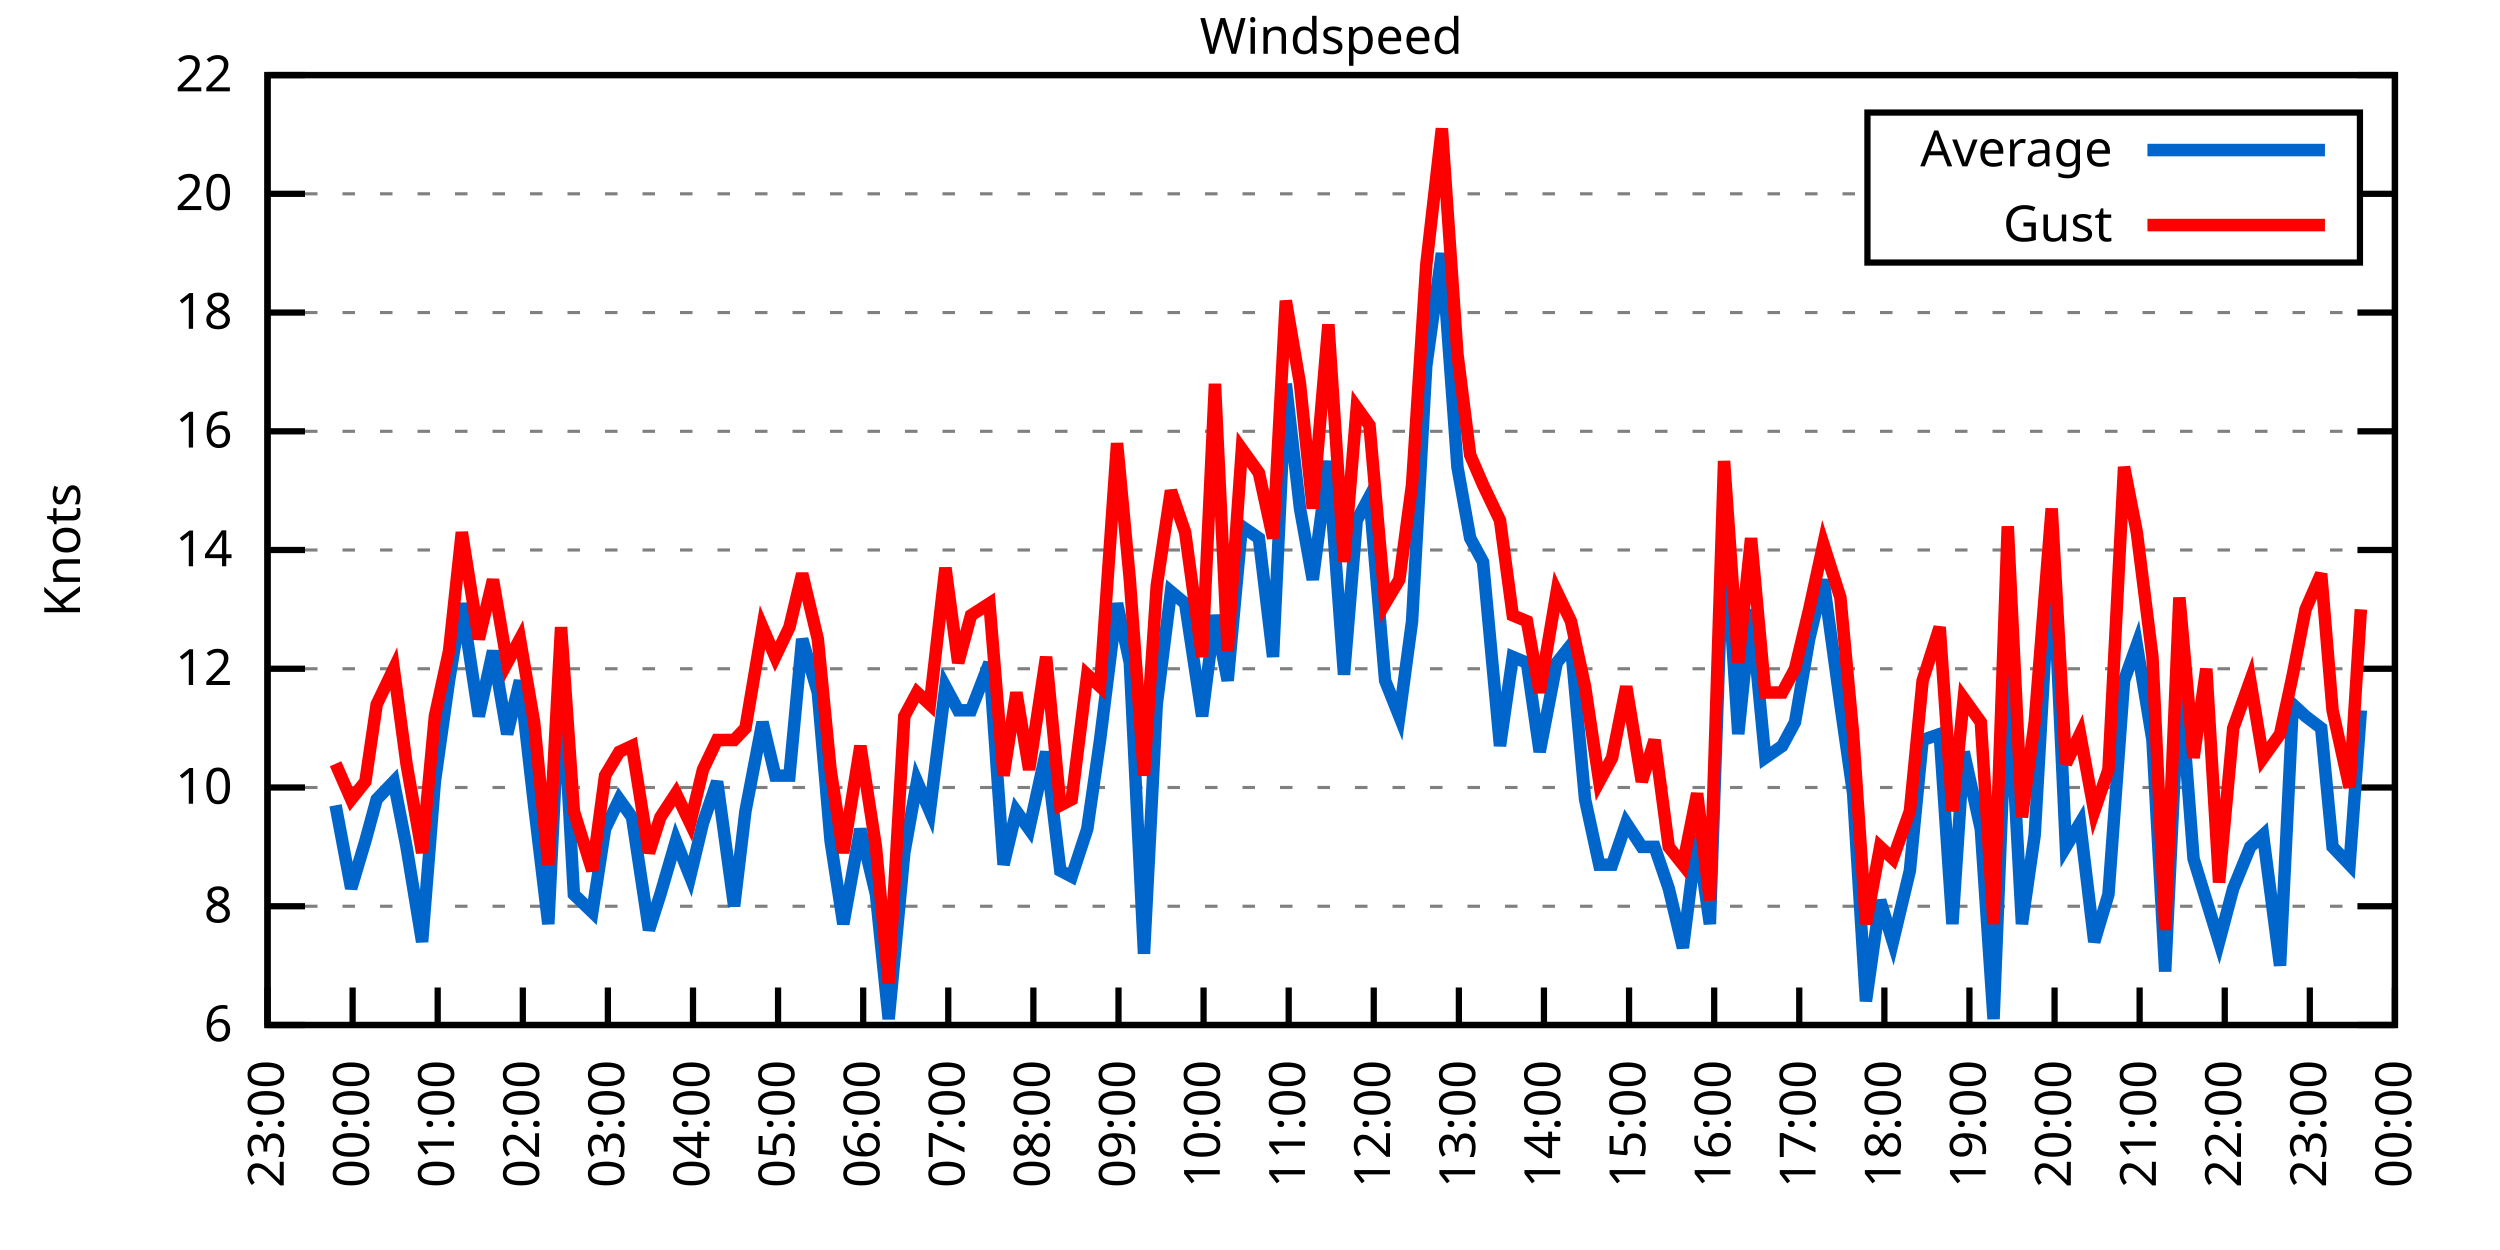
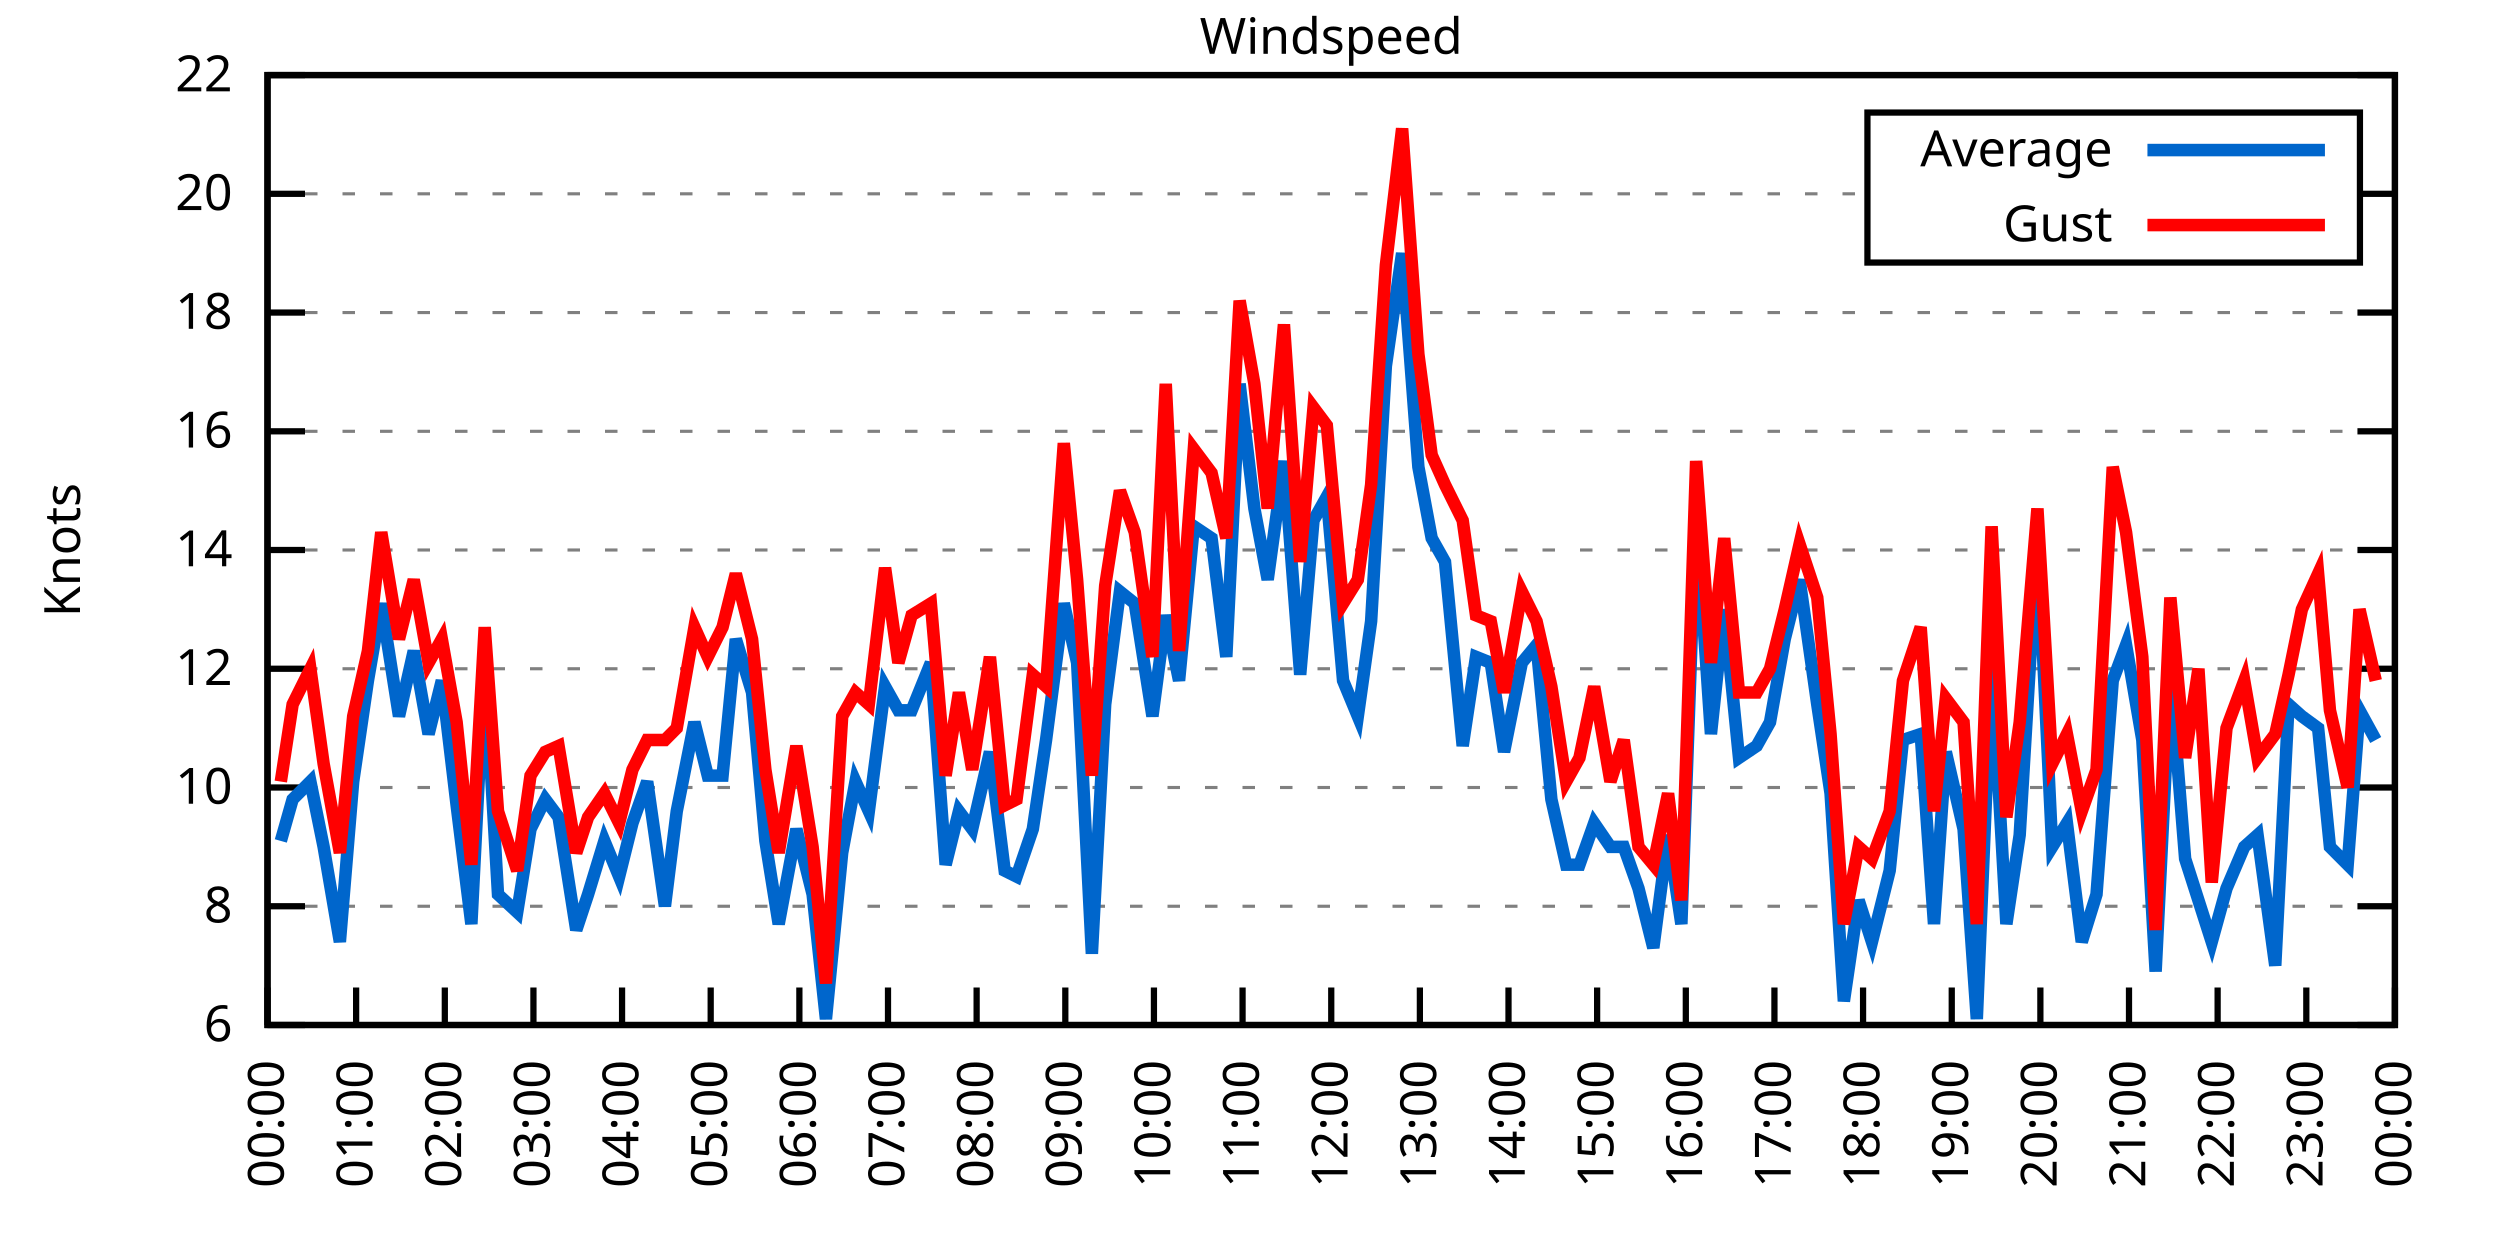
<svg xmlns="http://www.w3.org/2000/svg" xmlns:xlink="http://www.w3.org/1999/xlink" width="400" height="200" viewBox="0 0 400 200">
  <g id="gnuplot_canvas">
    <rect x="0" y="0" width="400" height="200" fill="none" />
    <defs>
      <circle id="gpDot" r="0.5" stroke-width="0.5" stroke="currentColor" />
      <path id="gpPt0" stroke-width="0.333" stroke="currentColor" d="M-1,0 h2 M0,-1 v2" />
      <path id="gpPt1" stroke-width="0.333" stroke="currentColor" d="M-1,-1 L1,1 M1,-1 L-1,1" />
      <path id="gpPt2" stroke-width="0.333" stroke="currentColor" d="M-1,0 L1,0 M0,-1 L0,1 M-1,-1 L1,1 M-1,1 L1,-1" />
      <rect id="gpPt3" stroke-width="0.333" stroke="currentColor" x="-1" y="-1" width="2" height="2" />
      <rect id="gpPt4" stroke-width="0.333" stroke="currentColor" fill="currentColor" x="-1" y="-1" width="2" height="2" />
      <circle id="gpPt5" stroke-width="0.333" stroke="currentColor" cx="0" cy="0" r="1" />
      <use xlink:href="#gpPt5" id="gpPt6" fill="currentColor" stroke="none" />
      <path id="gpPt7" stroke-width="0.333" stroke="currentColor" d="M0,-1.33 L-1.33,0.67 L1.33,0.67 z" />
      <use xlink:href="#gpPt7" id="gpPt8" fill="currentColor" stroke="none" />
      <use xlink:href="#gpPt7" id="gpPt9" stroke="currentColor" transform="rotate(180)" />
      <use xlink:href="#gpPt9" id="gpPt10" fill="currentColor" stroke="none" />
      <use xlink:href="#gpPt3" id="gpPt11" stroke="currentColor" transform="rotate(45)" />
      <use xlink:href="#gpPt11" id="gpPt12" fill="currentColor" stroke="none" />
      <path id="gpPt13" stroke-width="0.333" stroke="currentColor" d="M0,1.330 L1.265,0.411 L0.782,-1.067 L-0.782,-1.076 L-1.265,0.411 z" />
      <use xlink:href="#gpPt13" id="gpPt14" fill="currentColor" stroke="none" />
      <filter id="textbox" filterUnits="objectBoundingBox" x="0" y="0" height="1" width="1">
        <feFlood flood-color="white" flood-opacity="1" result="bgnd" />
        <feComposite in="SourceGraphic" in2="bgnd" operator="atop" />
      </filter>
      <filter id="greybox" filterUnits="objectBoundingBox" x="0" y="0" height="1" width="1">
        <feFlood flood-color="lightgrey" flood-opacity="1" result="grey" />
        <feComposite in="SourceGraphic" in2="grey" operator="atop" />
      </filter>
    </defs>
    <g fill="none" color="white" stroke="currentColor" stroke-width="1.00" stroke-linecap="butt" stroke-linejoin="miter">
</g>
    <g fill="none" color="black" stroke="currentColor" stroke-width="1.00" stroke-linecap="butt" stroke-linejoin="miter">
      <g stroke="none" shape-rendering="crispEdges">
        <polygon fill="rgb(255, 255, 255)" points="42.80,164.00 383.18,164.00 383.18,12.02 42.80,12.02 " />
      </g>
    </g>
    <g fill="none" color="black" stroke="currentColor" stroke-width="1.00" stroke-linecap="butt" stroke-linejoin="miter">
</g>
    <g fill="none" color="black" stroke="black" stroke-width="0.50" stroke-linecap="butt" stroke-linejoin="miter">
</g>
    <g fill="none" color="gray" stroke="currentColor" stroke-width="0.50" stroke-linecap="butt" stroke-linejoin="miter">
      <path stroke="gray" stroke-dasharray="2,4" class="gridline" d="M42.80,164.00 L383.19,164.00  " />
    </g>
    <g fill="none" color="gray" stroke="gray" stroke-width="1.00" stroke-linecap="butt" stroke-linejoin="miter">
</g>
    <g fill="none" color="black" stroke="currentColor" stroke-width="1.00" stroke-linecap="butt" stroke-linejoin="miter">
      <path stroke="black" d="M42.80,164.00 L48.80,164.00 M383.19,164.00 L377.19,164.00  " />
      <g transform="translate(37.20,166.60)" stroke="none" fill="black" font-family="Sans" font-size="8.00" text-anchor="end">
        <text>
          <tspan font-family="Sans"> 6</tspan>
        </text>
      </g>
    </g>
    <g fill="none" color="black" stroke="currentColor" stroke-width="1.00" stroke-linecap="butt" stroke-linejoin="miter">
</g>
    <g fill="none" color="black" stroke="black" stroke-width="0.50" stroke-linecap="butt" stroke-linejoin="miter">
</g>
    <g fill="none" color="gray" stroke="currentColor" stroke-width="0.50" stroke-linecap="butt" stroke-linejoin="miter">
      <path stroke="gray" stroke-dasharray="2,4" class="gridline" d="M42.80,145.00 L383.19,145.00  " />
    </g>
    <g fill="none" color="gray" stroke="gray" stroke-width="1.00" stroke-linecap="butt" stroke-linejoin="miter">
</g>
    <g fill="none" color="black" stroke="currentColor" stroke-width="1.00" stroke-linecap="butt" stroke-linejoin="miter">
      <path stroke="black" d="M42.80,145.00 L48.80,145.00 M383.19,145.00 L377.19,145.00  " />
      <g transform="translate(37.20,147.60)" stroke="none" fill="black" font-family="Sans" font-size="8.00" text-anchor="end">
        <text>
          <tspan font-family="Sans"> 8</tspan>
        </text>
      </g>
    </g>
    <g fill="none" color="black" stroke="currentColor" stroke-width="1.00" stroke-linecap="butt" stroke-linejoin="miter">
</g>
    <g fill="none" color="black" stroke="black" stroke-width="0.50" stroke-linecap="butt" stroke-linejoin="miter">
</g>
    <g fill="none" color="gray" stroke="currentColor" stroke-width="0.50" stroke-linecap="butt" stroke-linejoin="miter">
      <path stroke="gray" stroke-dasharray="2,4" class="gridline" d="M42.80,126.00 L383.19,126.00  " />
    </g>
    <g fill="none" color="gray" stroke="gray" stroke-width="1.00" stroke-linecap="butt" stroke-linejoin="miter">
</g>
    <g fill="none" color="black" stroke="currentColor" stroke-width="1.00" stroke-linecap="butt" stroke-linejoin="miter">
      <path stroke="black" d="M42.80,126.00 L48.80,126.00 M383.19,126.00 L377.19,126.00  " />
      <g transform="translate(37.20,128.60)" stroke="none" fill="black" font-family="Sans" font-size="8.00" text-anchor="end">
        <text>
          <tspan font-family="Sans"> 10</tspan>
        </text>
      </g>
    </g>
    <g fill="none" color="black" stroke="currentColor" stroke-width="1.00" stroke-linecap="butt" stroke-linejoin="miter">
</g>
    <g fill="none" color="black" stroke="black" stroke-width="0.50" stroke-linecap="butt" stroke-linejoin="miter">
</g>
    <g fill="none" color="gray" stroke="currentColor" stroke-width="0.50" stroke-linecap="butt" stroke-linejoin="miter">
      <path stroke="gray" stroke-dasharray="2,4" class="gridline" d="M42.80,107.00 L383.19,107.00  " />
    </g>
    <g fill="none" color="gray" stroke="gray" stroke-width="1.00" stroke-linecap="butt" stroke-linejoin="miter">
</g>
    <g fill="none" color="black" stroke="currentColor" stroke-width="1.00" stroke-linecap="butt" stroke-linejoin="miter">
      <path stroke="black" d="M42.80,107.00 L48.80,107.00 M383.19,107.00 L377.19,107.00  " />
      <g transform="translate(37.20,109.60)" stroke="none" fill="black" font-family="Sans" font-size="8.00" text-anchor="end">
        <text>
          <tspan font-family="Sans"> 12</tspan>
        </text>
      </g>
    </g>
    <g fill="none" color="black" stroke="currentColor" stroke-width="1.00" stroke-linecap="butt" stroke-linejoin="miter">
</g>
    <g fill="none" color="black" stroke="black" stroke-width="0.50" stroke-linecap="butt" stroke-linejoin="miter">
</g>
    <g fill="none" color="gray" stroke="currentColor" stroke-width="0.50" stroke-linecap="butt" stroke-linejoin="miter">
      <path stroke="gray" stroke-dasharray="2,4" class="gridline" d="M42.80,88.00 L383.19,88.00  " />
    </g>
    <g fill="none" color="gray" stroke="gray" stroke-width="1.00" stroke-linecap="butt" stroke-linejoin="miter">
</g>
    <g fill="none" color="black" stroke="currentColor" stroke-width="1.00" stroke-linecap="butt" stroke-linejoin="miter">
      <path stroke="black" d="M42.80,88.00 L48.80,88.00 M383.19,88.00 L377.19,88.00  " />
      <g transform="translate(37.20,90.60)" stroke="none" fill="black" font-family="Sans" font-size="8.00" text-anchor="end">
        <text>
          <tspan font-family="Sans"> 14</tspan>
        </text>
      </g>
    </g>
    <g fill="none" color="black" stroke="currentColor" stroke-width="1.00" stroke-linecap="butt" stroke-linejoin="miter">
</g>
    <g fill="none" color="black" stroke="black" stroke-width="0.50" stroke-linecap="butt" stroke-linejoin="miter">
</g>
    <g fill="none" color="gray" stroke="currentColor" stroke-width="0.50" stroke-linecap="butt" stroke-linejoin="miter">
      <path stroke="gray" stroke-dasharray="2,4" class="gridline" d="M42.80,69.01 L383.19,69.01  " />
    </g>
    <g fill="none" color="gray" stroke="gray" stroke-width="1.00" stroke-linecap="butt" stroke-linejoin="miter">
</g>
    <g fill="none" color="black" stroke="currentColor" stroke-width="1.00" stroke-linecap="butt" stroke-linejoin="miter">
      <path stroke="black" d="M42.80,69.01 L48.80,69.01 M383.19,69.01 L377.19,69.01  " />
      <g transform="translate(37.20,71.61)" stroke="none" fill="black" font-family="Sans" font-size="8.00" text-anchor="end">
        <text>
          <tspan font-family="Sans"> 16</tspan>
        </text>
      </g>
    </g>
    <g fill="none" color="black" stroke="currentColor" stroke-width="1.00" stroke-linecap="butt" stroke-linejoin="miter">
</g>
    <g fill="none" color="black" stroke="black" stroke-width="0.50" stroke-linecap="butt" stroke-linejoin="miter">
</g>
    <g fill="none" color="gray" stroke="currentColor" stroke-width="0.50" stroke-linecap="butt" stroke-linejoin="miter">
      <path stroke="gray" stroke-dasharray="2,4" class="gridline" d="M42.80,50.01 L383.19,50.01  " />
    </g>
    <g fill="none" color="gray" stroke="gray" stroke-width="1.00" stroke-linecap="butt" stroke-linejoin="miter">
</g>
    <g fill="none" color="black" stroke="currentColor" stroke-width="1.00" stroke-linecap="butt" stroke-linejoin="miter">
      <path stroke="black" d="M42.80,50.01 L48.80,50.01 M383.19,50.01 L377.19,50.01  " />
      <g transform="translate(37.20,52.61)" stroke="none" fill="black" font-family="Sans" font-size="8.00" text-anchor="end">
        <text>
          <tspan font-family="Sans"> 18</tspan>
        </text>
      </g>
    </g>
    <g fill="none" color="black" stroke="currentColor" stroke-width="1.00" stroke-linecap="butt" stroke-linejoin="miter">
</g>
    <g fill="none" color="black" stroke="black" stroke-width="0.50" stroke-linecap="butt" stroke-linejoin="miter">
</g>
    <g fill="none" color="gray" stroke="currentColor" stroke-width="0.50" stroke-linecap="butt" stroke-linejoin="miter">
      <path stroke="gray" stroke-dasharray="2,4" class="gridline" d="M42.80,31.01 L298.79,31.01 M377.59,31.01 L383.19,31.01  " />
    </g>
    <g fill="none" color="gray" stroke="gray" stroke-width="1.00" stroke-linecap="butt" stroke-linejoin="miter">
</g>
    <g fill="none" color="black" stroke="currentColor" stroke-width="1.00" stroke-linecap="butt" stroke-linejoin="miter">
      <path stroke="black" d="M42.80,31.01 L48.80,31.01 M383.19,31.01 L377.19,31.01  " />
      <g transform="translate(37.20,33.61)" stroke="none" fill="black" font-family="Sans" font-size="8.00" text-anchor="end">
        <text>
          <tspan font-family="Sans"> 20</tspan>
        </text>
      </g>
    </g>
    <g fill="none" color="black" stroke="currentColor" stroke-width="1.00" stroke-linecap="butt" stroke-linejoin="miter">
</g>
    <g fill="none" color="black" stroke="black" stroke-width="0.50" stroke-linecap="butt" stroke-linejoin="miter">
</g>
    <g fill="none" color="gray" stroke="currentColor" stroke-width="0.50" stroke-linecap="butt" stroke-linejoin="miter">
      <path stroke="gray" stroke-dasharray="2,4" class="gridline" d="M42.80,12.01 L383.19,12.01  " />
    </g>
    <g fill="none" color="gray" stroke="gray" stroke-width="1.00" stroke-linecap="butt" stroke-linejoin="miter">
</g>
    <g fill="none" color="black" stroke="currentColor" stroke-width="1.00" stroke-linecap="butt" stroke-linejoin="miter">
      <path stroke="black" d="M42.80,12.01 L48.80,12.01 M383.19,12.01 L377.19,12.01  " />
      <g transform="translate(37.20,14.61)" stroke="none" fill="black" font-family="Sans" font-size="8.00" text-anchor="end">
        <text>
          <tspan font-family="Sans"> 22</tspan>
        </text>
      </g>
    </g>
    <g fill="none" color="black" stroke="currentColor" stroke-width="1.00" stroke-linecap="butt" stroke-linejoin="miter">
      <path stroke="black" d="M42.80,164.00 L42.80,158.00  " />
      <g transform="translate(45.40,169.60) rotate(270.00)" stroke="none" fill="black" font-family="Sans" font-size="8.00" text-anchor="end">
        <text>
-           <tspan font-family="Sans">23:00</tspan>
-         </text>
-       </g>
-     </g>
-     <g fill="none" color="black" stroke="currentColor" stroke-width="1.00" stroke-linecap="butt" stroke-linejoin="miter">
-       <path stroke="black" d="M56.42,164.00 L56.42,158.00  " />
-       <g transform="translate(59.02,169.60) rotate(270.00)" stroke="none" fill="black" font-family="Sans" font-size="8.00" text-anchor="end">
-         <text>
          <tspan font-family="Sans">00:00</tspan>
        </text>
      </g>
    </g>
    <g fill="none" color="black" stroke="currentColor" stroke-width="1.00" stroke-linecap="butt" stroke-linejoin="miter">
-       <path stroke="black" d="M70.03,164.00 L70.03,158.00  " />
-       <g transform="translate(72.63,169.60) rotate(270.00)" stroke="none" fill="black" font-family="Sans" font-size="8.00" text-anchor="end">
+       <path stroke="black" d="M56.98,164.00 L56.98,158.00  " />
+       <g transform="translate(59.58,169.60) rotate(270.00)" stroke="none" fill="black" font-family="Sans" font-size="8.00" text-anchor="end">
        <text>
          <tspan font-family="Sans">01:00</tspan>
        </text>
      </g>
    </g>
    <g fill="none" color="black" stroke="currentColor" stroke-width="1.00" stroke-linecap="butt" stroke-linejoin="miter">
-       <path stroke="black" d="M83.65,164.00 L83.65,158.00  " />
-       <g transform="translate(86.25,169.60) rotate(270.00)" stroke="none" fill="black" font-family="Sans" font-size="8.00" text-anchor="end">
+       <path stroke="black" d="M71.17,164.00 L71.17,158.00  " />
+       <g transform="translate(73.77,169.60) rotate(270.00)" stroke="none" fill="black" font-family="Sans" font-size="8.00" text-anchor="end">
        <text>
          <tspan font-family="Sans">02:00</tspan>
        </text>
      </g>
    </g>
    <g fill="none" color="black" stroke="currentColor" stroke-width="1.00" stroke-linecap="butt" stroke-linejoin="miter">
-       <path stroke="black" d="M97.26,164.00 L97.26,158.00  " />
-       <g transform="translate(99.86,169.60) rotate(270.00)" stroke="none" fill="black" font-family="Sans" font-size="8.00" text-anchor="end">
+       <path stroke="black" d="M85.35,164.00 L85.35,158.00  " />
+       <g transform="translate(87.95,169.60) rotate(270.00)" stroke="none" fill="black" font-family="Sans" font-size="8.00" text-anchor="end">
        <text>
          <tspan font-family="Sans">03:00</tspan>
        </text>
      </g>
    </g>
    <g fill="none" color="black" stroke="currentColor" stroke-width="1.00" stroke-linecap="butt" stroke-linejoin="miter">
-       <path stroke="black" d="M110.88,164.00 L110.88,158.00  " />
-       <g transform="translate(113.48,169.60) rotate(270.00)" stroke="none" fill="black" font-family="Sans" font-size="8.00" text-anchor="end">
+       <path stroke="black" d="M99.53,164.00 L99.53,158.00  " />
+       <g transform="translate(102.13,169.60) rotate(270.00)" stroke="none" fill="black" font-family="Sans" font-size="8.00" text-anchor="end">
        <text>
          <tspan font-family="Sans">04:00</tspan>
        </text>
      </g>
    </g>
    <g fill="none" color="black" stroke="currentColor" stroke-width="1.00" stroke-linecap="butt" stroke-linejoin="miter">
-       <path stroke="black" d="M124.49,164.00 L124.49,158.00  " />
-       <g transform="translate(127.09,169.60) rotate(270.00)" stroke="none" fill="black" font-family="Sans" font-size="8.00" text-anchor="end">
+       <path stroke="black" d="M113.71,164.00 L113.71,158.00  " />
+       <g transform="translate(116.31,169.60) rotate(270.00)" stroke="none" fill="black" font-family="Sans" font-size="8.00" text-anchor="end">
        <text>
          <tspan font-family="Sans">05:00</tspan>
        </text>
      </g>
    </g>
    <g fill="none" color="black" stroke="currentColor" stroke-width="1.00" stroke-linecap="butt" stroke-linejoin="miter">
-       <path stroke="black" d="M138.11,164.00 L138.11,158.00  " />
-       <g transform="translate(140.71,169.60) rotate(270.00)" stroke="none" fill="black" font-family="Sans" font-size="8.00" text-anchor="end">
+       <path stroke="black" d="M127.90,164.00 L127.90,158.00  " />
+       <g transform="translate(130.50,169.60) rotate(270.00)" stroke="none" fill="black" font-family="Sans" font-size="8.00" text-anchor="end">
        <text>
          <tspan font-family="Sans">06:00</tspan>
        </text>
      </g>
    </g>
    <g fill="none" color="black" stroke="currentColor" stroke-width="1.00" stroke-linecap="butt" stroke-linejoin="miter">
-       <path stroke="black" d="M151.72,164.00 L151.72,158.00  " />
-       <g transform="translate(154.32,169.60) rotate(270.00)" stroke="none" fill="black" font-family="Sans" font-size="8.00" text-anchor="end">
+       <path stroke="black" d="M142.08,164.00 L142.08,158.00  " />
+       <g transform="translate(144.68,169.60) rotate(270.00)" stroke="none" fill="black" font-family="Sans" font-size="8.00" text-anchor="end">
        <text>
          <tspan font-family="Sans">07:00</tspan>
        </text>
      </g>
    </g>
    <g fill="none" color="black" stroke="currentColor" stroke-width="1.00" stroke-linecap="butt" stroke-linejoin="miter">
-       <path stroke="black" d="M165.34,164.00 L165.34,158.00  " />
-       <g transform="translate(167.94,169.60) rotate(270.00)" stroke="none" fill="black" font-family="Sans" font-size="8.00" text-anchor="end">
+       <path stroke="black" d="M156.26,164.00 L156.26,158.00  " />
+       <g transform="translate(158.86,169.60) rotate(270.00)" stroke="none" fill="black" font-family="Sans" font-size="8.00" text-anchor="end">
        <text>
          <tspan font-family="Sans">08:00</tspan>
        </text>
      </g>
    </g>
    <g fill="none" color="black" stroke="currentColor" stroke-width="1.00" stroke-linecap="butt" stroke-linejoin="miter">
-       <path stroke="black" d="M178.96,164.00 L178.96,158.00  " />
-       <g transform="translate(181.56,169.60) rotate(270.00)" stroke="none" fill="black" font-family="Sans" font-size="8.00" text-anchor="end">
+       <path stroke="black" d="M170.45,164.00 L170.45,158.00  " />
+       <g transform="translate(173.05,169.60) rotate(270.00)" stroke="none" fill="black" font-family="Sans" font-size="8.00" text-anchor="end">
        <text>
          <tspan font-family="Sans">09:00</tspan>
        </text>
      </g>
    </g>
    <g fill="none" color="black" stroke="currentColor" stroke-width="1.00" stroke-linecap="butt" stroke-linejoin="miter">
-       <path stroke="black" d="M192.57,164.00 L192.57,158.00  " />
-       <g transform="translate(195.17,169.60) rotate(270.00)" stroke="none" fill="black" font-family="Sans" font-size="8.00" text-anchor="end">
+       <path stroke="black" d="M184.63,164.00 L184.63,158.00  " />
+       <g transform="translate(187.23,169.60) rotate(270.00)" stroke="none" fill="black" font-family="Sans" font-size="8.00" text-anchor="end">
        <text>
          <tspan font-family="Sans">10:00</tspan>
        </text>
      </g>
    </g>
    <g fill="none" color="black" stroke="currentColor" stroke-width="1.00" stroke-linecap="butt" stroke-linejoin="miter">
-       <path stroke="black" d="M206.19,164.00 L206.19,158.00  " />
-       <g transform="translate(208.79,169.60) rotate(270.00)" stroke="none" fill="black" font-family="Sans" font-size="8.00" text-anchor="end">
+       <path stroke="black" d="M198.81,164.00 L198.81,158.00  " />
+       <g transform="translate(201.41,169.60) rotate(270.00)" stroke="none" fill="black" font-family="Sans" font-size="8.00" text-anchor="end">
        <text>
          <tspan font-family="Sans">11:00</tspan>
        </text>
      </g>
    </g>
    <g fill="none" color="black" stroke="currentColor" stroke-width="1.00" stroke-linecap="butt" stroke-linejoin="miter">
-       <path stroke="black" d="M219.80,164.00 L219.80,158.00  " />
-       <g transform="translate(222.40,169.60) rotate(270.00)" stroke="none" fill="black" font-family="Sans" font-size="8.00" text-anchor="end">
+       <path stroke="black" d="M213.00,164.00 L213.00,158.00  " />
+       <g transform="translate(215.60,169.60) rotate(270.00)" stroke="none" fill="black" font-family="Sans" font-size="8.00" text-anchor="end">
        <text>
          <tspan font-family="Sans">12:00</tspan>
        </text>
      </g>
    </g>
    <g fill="none" color="black" stroke="currentColor" stroke-width="1.00" stroke-linecap="butt" stroke-linejoin="miter">
-       <path stroke="black" d="M233.42,164.00 L233.42,158.00  " />
-       <g transform="translate(236.02,169.60) rotate(270.00)" stroke="none" fill="black" font-family="Sans" font-size="8.00" text-anchor="end">
+       <path stroke="black" d="M227.18,164.00 L227.18,158.00  " />
+       <g transform="translate(229.78,169.60) rotate(270.00)" stroke="none" fill="black" font-family="Sans" font-size="8.00" text-anchor="end">
        <text>
          <tspan font-family="Sans">13:00</tspan>
        </text>
      </g>
    </g>
    <g fill="none" color="black" stroke="currentColor" stroke-width="1.00" stroke-linecap="butt" stroke-linejoin="miter">
-       <path stroke="black" d="M247.03,164.00 L247.03,158.00  " />
-       <g transform="translate(249.63,169.60) rotate(270.00)" stroke="none" fill="black" font-family="Sans" font-size="8.00" text-anchor="end">
+       <path stroke="black" d="M241.36,164.00 L241.36,158.00  " />
+       <g transform="translate(243.96,169.60) rotate(270.00)" stroke="none" fill="black" font-family="Sans" font-size="8.00" text-anchor="end">
        <text>
          <tspan font-family="Sans">14:00</tspan>
        </text>
      </g>
    </g>
    <g fill="none" color="black" stroke="currentColor" stroke-width="1.00" stroke-linecap="butt" stroke-linejoin="miter">
-       <path stroke="black" d="M260.65,164.00 L260.65,158.00  " />
-       <g transform="translate(263.25,169.60) rotate(270.00)" stroke="none" fill="black" font-family="Sans" font-size="8.00" text-anchor="end">
+       <path stroke="black" d="M255.54,164.00 L255.54,158.00  " />
+       <g transform="translate(258.14,169.60) rotate(270.00)" stroke="none" fill="black" font-family="Sans" font-size="8.00" text-anchor="end">
        <text>
          <tspan font-family="Sans">15:00</tspan>
        </text>
      </g>
    </g>
    <g fill="none" color="black" stroke="currentColor" stroke-width="1.00" stroke-linecap="butt" stroke-linejoin="miter">
-       <path stroke="black" d="M274.27,164.00 L274.27,158.00  " />
-       <g transform="translate(276.87,169.60) rotate(270.00)" stroke="none" fill="black" font-family="Sans" font-size="8.00" text-anchor="end">
+       <path stroke="black" d="M269.73,164.00 L269.73,158.00  " />
+       <g transform="translate(272.33,169.60) rotate(270.00)" stroke="none" fill="black" font-family="Sans" font-size="8.00" text-anchor="end">
        <text>
          <tspan font-family="Sans">16:00</tspan>
        </text>
      </g>
    </g>
    <g fill="none" color="black" stroke="currentColor" stroke-width="1.00" stroke-linecap="butt" stroke-linejoin="miter">
-       <path stroke="black" d="M287.88,164.00 L287.88,158.00  " />
-       <g transform="translate(290.48,169.60) rotate(270.00)" stroke="none" fill="black" font-family="Sans" font-size="8.00" text-anchor="end">
+       <path stroke="black" d="M283.91,164.00 L283.91,158.00  " />
+       <g transform="translate(286.51,169.60) rotate(270.00)" stroke="none" fill="black" font-family="Sans" font-size="8.00" text-anchor="end">
        <text>
          <tspan font-family="Sans">17:00</tspan>
        </text>
      </g>
    </g>
    <g fill="none" color="black" stroke="currentColor" stroke-width="1.00" stroke-linecap="butt" stroke-linejoin="miter">
-       <path stroke="black" d="M301.50,164.00 L301.50,158.00  " />
-       <g transform="translate(304.10,169.60) rotate(270.00)" stroke="none" fill="black" font-family="Sans" font-size="8.00" text-anchor="end">
+       <path stroke="black" d="M298.09,164.00 L298.09,158.00  " />
+       <g transform="translate(300.69,169.60) rotate(270.00)" stroke="none" fill="black" font-family="Sans" font-size="8.00" text-anchor="end">
        <text>
          <tspan font-family="Sans">18:00</tspan>
        </text>
      </g>
    </g>
    <g fill="none" color="black" stroke="currentColor" stroke-width="1.00" stroke-linecap="butt" stroke-linejoin="miter">
-       <path stroke="black" d="M315.11,164.00 L315.11,158.00  " />
-       <g transform="translate(317.71,169.60) rotate(270.00)" stroke="none" fill="black" font-family="Sans" font-size="8.00" text-anchor="end">
+       <path stroke="black" d="M312.28,164.00 L312.28,158.00  " />
+       <g transform="translate(314.88,169.60) rotate(270.00)" stroke="none" fill="black" font-family="Sans" font-size="8.00" text-anchor="end">
        <text>
          <tspan font-family="Sans">19:00</tspan>
        </text>
      </g>
    </g>
    <g fill="none" color="black" stroke="currentColor" stroke-width="1.00" stroke-linecap="butt" stroke-linejoin="miter">
-       <path stroke="black" d="M328.73,164.00 L328.73,158.00  " />
-       <g transform="translate(331.33,169.60) rotate(270.00)" stroke="none" fill="black" font-family="Sans" font-size="8.00" text-anchor="end">
+       <path stroke="black" d="M326.46,164.00 L326.46,158.00  " />
+       <g transform="translate(329.06,169.60) rotate(270.00)" stroke="none" fill="black" font-family="Sans" font-size="8.00" text-anchor="end">
        <text>
          <tspan font-family="Sans">20:00</tspan>
        </text>
      </g>
    </g>
    <g fill="none" color="black" stroke="currentColor" stroke-width="1.00" stroke-linecap="butt" stroke-linejoin="miter">
-       <path stroke="black" d="M342.34,164.00 L342.34,158.00  " />
-       <g transform="translate(344.94,169.60) rotate(270.00)" stroke="none" fill="black" font-family="Sans" font-size="8.00" text-anchor="end">
+       <path stroke="black" d="M340.64,164.00 L340.64,158.00  " />
+       <g transform="translate(343.24,169.60) rotate(270.00)" stroke="none" fill="black" font-family="Sans" font-size="8.00" text-anchor="end">
        <text>
          <tspan font-family="Sans">21:00</tspan>
        </text>
      </g>
    </g>
    <g fill="none" color="black" stroke="currentColor" stroke-width="1.00" stroke-linecap="butt" stroke-linejoin="miter">
-       <path stroke="black" d="M355.96,164.00 L355.96,158.00  " />
-       <g transform="translate(358.56,169.60) rotate(270.00)" stroke="none" fill="black" font-family="Sans" font-size="8.00" text-anchor="end">
+       <path stroke="black" d="M354.82,164.00 L354.82,158.00  " />
+       <g transform="translate(357.42,169.60) rotate(270.00)" stroke="none" fill="black" font-family="Sans" font-size="8.00" text-anchor="end">
        <text>
          <tspan font-family="Sans">22:00</tspan>
        </text>
      </g>
    </g>
    <g fill="none" color="black" stroke="currentColor" stroke-width="1.00" stroke-linecap="butt" stroke-linejoin="miter">
-       <path stroke="black" d="M369.57,164.00 L369.57,158.00  " />
-       <g transform="translate(372.17,169.60) rotate(270.00)" stroke="none" fill="black" font-family="Sans" font-size="8.00" text-anchor="end">
+       <path stroke="black" d="M369.01,164.00 L369.01,158.00  " />
+       <g transform="translate(371.61,169.60) rotate(270.00)" stroke="none" fill="black" font-family="Sans" font-size="8.00" text-anchor="end">
        <text>
          <tspan font-family="Sans">23:00</tspan>
        </text>
      </g>
    </g>
    <g fill="none" color="black" stroke="currentColor" stroke-width="1.00" stroke-linecap="butt" stroke-linejoin="miter">
      <path stroke="black" d="M383.19,164.00 L383.19,158.00  " />
      <g transform="translate(385.79,169.60) rotate(270.00)" stroke="none" fill="black" font-family="Sans" font-size="8.00" text-anchor="end">
        <text>
          <tspan font-family="Sans">00:00</tspan>
        </text>
      </g>
    </g>
    <g fill="none" color="black" stroke="currentColor" stroke-width="1.00" stroke-linecap="butt" stroke-linejoin="miter">
</g>
    <g fill="none" color="black" stroke="currentColor" stroke-width="1.00" stroke-linecap="butt" stroke-linejoin="miter">
      <path stroke="black" d="M42.80,12.01 L42.80,164.00 L383.19,164.00 L383.19,12.01 L42.80,12.01 Z  " />
    </g>
    <g fill="none" color="black" stroke="currentColor" stroke-width="1.00" stroke-linecap="butt" stroke-linejoin="miter">
</g>
    <g fill="none" color="black" stroke="currentColor" stroke-width="1.00" stroke-linecap="butt" stroke-linejoin="miter">
      <path stroke="black" d="M298.79,42.01 L298.79,18.01 L377.59,18.01 L377.59,42.01 L298.79,42.01 Z  " />
    </g>
    <g id="Windspeed_plot_1">
      <g fill="none" color="white" stroke="black" stroke-width="2.00" stroke-linecap="butt" stroke-linejoin="miter">
</g>
      <g fill="none" color="black" stroke="currentColor" stroke-width="2.00" stroke-linecap="butt" stroke-linejoin="miter">
        <g transform="translate(337.99,26.61)" stroke="none" fill="black" font-family="Sans" font-size="8.00" text-anchor="end">
          <text>
            <tspan font-family="Sans">Average</tspan>
          </text>
        </g>
      </g>
      <g fill="none" color="black" stroke="currentColor" stroke-width="2.00" stroke-linecap="butt" stroke-linejoin="miter">
-         <path stroke="rgb(  0, 102, 204)" d="M343.59,24.01 L371.99,24.01 M53.69,128.85 L56.19,142.15 L58.46,134.55 L60.27,127.90 L63.00,125.05 L65.04,135.50   L67.54,150.70 L69.58,125.05 L71.85,108.90 L73.89,96.55 L76.61,114.60 L78.88,104.15 L81.15,117.45 L83.19,108.90   L85.46,128.85 L87.73,147.85 L89.77,106.05 L91.82,143.10 L94.77,145.95 L96.81,132.65 L99.08,127.90 L101.12,130.75   L103.84,148.80 L105.66,143.10 L108.15,134.55 L110.42,140.25 L112.47,131.70 L114.74,125.05 L117.46,145.00 L119.27,129.80   L122.00,115.55 L124.04,124.10 L126.31,124.10 L128.35,102.25 L130.85,110.80 L132.89,134.55 L134.93,147.85 L137.66,132.65   L140.15,143.10 L142.19,163.05 L144.69,136.45 L146.73,125.05 L148.77,129.80 L151.27,109.85 L153.31,113.65 L155.36,113.65   L158.31,106.05 L160.57,138.35 L162.62,129.80 L164.66,132.65 L167.38,120.30 L169.65,139.30 L171.47,140.25 L173.96,132.65   L176.01,118.40 L178.73,96.55 L180.77,106.05 L183.04,152.60 L185.08,112.70 L187.35,94.65 L189.62,96.55 L192.34,114.60   L194.39,98.45 L196.43,108.90 L198.70,84.21 L201.42,86.11 L203.69,105.10 L205.73,61.41 L208.00,81.36 L210.04,92.75   L212.54,73.76 L215.04,107.95 L217.08,83.26 L219.12,79.46 L221.62,108.90 L223.89,114.60 L225.93,99.40 L228.20,58.56   L230.70,40.51 L233.19,74.71 L235.23,86.11 L237.28,89.90 L240.00,119.35 L242.04,105.10 L244.31,106.05 L246.35,120.30   L249.08,106.05 L251.35,103.20 L253.61,127.90 L255.88,138.35 L257.93,138.35 L260.20,131.70 L262.69,135.50 L264.73,135.50   L267.00,142.15 L269.27,151.65 L271.54,133.60 L273.58,147.85 L275.85,82.31 L278.12,117.45 L280.17,97.50 L282.43,121.25   L285.16,119.35 L287.20,115.55 L289.47,102.25 L291.74,92.75 L294.46,112.70 L296.50,126.95 L298.55,160.20 L300.82,144.05   L302.86,150.70 L305.58,139.30 L307.62,118.40 L310.35,117.45 L312.39,147.85 L314.20,120.30 L316.93,132.65 L318.97,163.05   L321.24,106.05 L323.51,147.85 L325.55,133.60 L328.27,86.11 L330.54,135.50 L332.81,131.70 L335.08,150.70 L337.35,143.10   L339.85,108.90 L341.89,103.20 L344.39,118.40 L346.43,155.45 L348.70,107.95 L350.97,137.40 L353.01,144.05 L355.05,150.70   L357.32,142.15 L360.04,135.50 L362.09,133.60 L364.81,154.50 L366.85,112.70 L368.89,114.60 L371.39,116.50 L373.21,135.50   L375.93,138.35 L377.74,113.65  " />
+         <path stroke="rgb(  0, 102, 204)" d="M343.59,24.01 L371.99,24.01 M44.93,134.55 L46.82,127.90 L49.66,125.05 L51.78,135.50 L54.38,150.70 L56.51,125.05   L58.87,108.90 L61.00,96.55 L63.84,114.60 L66.20,104.15 L68.57,117.45 L70.69,108.90 L73.06,128.85 L75.42,147.85   L77.55,106.05 L79.68,143.10 L82.75,145.95 L84.88,132.65 L87.24,127.90 L89.37,130.75 L92.20,148.80 L94.09,143.10   L96.70,134.55 L99.06,140.25 L101.19,131.70 L103.55,125.05 L106.39,145.00 L108.28,129.80 L111.11,115.55 L113.24,124.10   L115.61,124.10 L117.73,102.25 L120.33,110.80 L122.46,134.55 L124.59,147.85 L127.42,132.65 L130.02,143.10 L132.15,163.05   L134.75,136.45 L136.88,125.05 L139.01,129.80 L141.61,109.85 L143.74,113.65 L145.86,113.65 L148.94,106.05 L151.30,138.35   L153.43,129.80 L155.55,132.65 L158.39,120.30 L160.75,139.30 L162.65,140.25 L165.25,132.65 L167.37,118.40 L170.21,96.55   L172.34,106.05 L174.70,152.60 L176.83,112.70 L179.19,94.65 L181.56,96.55 L184.39,114.60 L186.52,98.45 L188.65,108.90   L191.01,84.21 L193.85,86.11 L196.21,105.10 L198.34,61.41 L200.70,81.36 L202.83,92.75 L205.43,73.76 L208.03,107.95   L210.16,83.26 L212.29,79.46 L214.89,108.90 L217.25,114.60 L219.38,99.40 L221.74,58.56 L224.34,40.51 L226.94,74.71   L229.07,86.11 L231.20,89.90 L234.03,119.35 L236.16,105.10 L238.52,106.05 L240.65,120.30 L243.49,106.05 L245.85,103.20   L248.22,127.90 L250.58,138.35 L252.71,138.35 L255.07,131.70 L257.67,135.50 L259.80,135.50 L262.16,142.15 L264.53,151.65   L266.89,133.60 L269.02,147.85 L271.38,82.31 L273.75,117.45 L275.87,97.50 L278.24,121.25 L281.07,119.35 L283.20,115.55   L285.56,102.25 L287.93,92.75 L290.76,112.70 L292.89,126.95 L295.02,160.20 L297.38,144.05 L299.51,150.70 L302.35,139.30   L304.47,118.40 L307.31,117.45 L309.44,147.85 L311.33,120.30 L314.17,132.65 L316.29,163.05 L318.66,106.05 L321.02,147.85   L323.15,133.60 L325.99,86.11 L328.35,135.50 L330.71,131.70 L333.08,150.70 L335.44,143.10 L338.04,108.90 L340.17,103.20   L342.77,118.40 L344.90,155.45 L347.26,107.95 L349.62,137.40 L351.75,144.05 L353.88,150.70 L356.24,142.15 L359.08,135.50   L361.21,133.60 L364.04,154.50 L366.17,112.70 L368.30,114.60 L370.90,116.50 L372.79,135.50 L375.63,138.35 L377.52,113.65   L380.12,118.40  " />
      </g>
    </g>
    <g id="Windspeed_plot_2">
      <g fill="none" color="black" stroke="currentColor" stroke-width="2.00" stroke-linecap="butt" stroke-linejoin="miter">
        <g transform="translate(337.99,38.61)" stroke="none" fill="black" font-family="Sans" font-size="8.00" text-anchor="end">
          <text>
            <tspan font-family="Sans">Gust</tspan>
          </text>
        </g>
      </g>
      <g fill="none" color="black" stroke="currentColor" stroke-width="2.00" stroke-linecap="butt" stroke-linejoin="miter">
-         <path stroke="rgb(255,   0,   0)" d="M343.59,36.01 L371.99,36.01 M53.69,122.20 L56.19,127.90 L58.46,125.05 L60.27,112.70 L63.00,107.00 L65.04,122.20   L67.54,136.45 L69.58,114.60 L71.85,104.15 L73.89,85.16 L76.61,102.25 L78.88,92.75 L81.15,106.05 L83.19,102.25   L85.46,115.55 L87.73,138.35 L89.77,100.35 L91.82,129.80 L94.77,139.30 L96.81,124.10 L99.08,120.30 L101.12,119.35   L103.84,136.45 L105.66,130.75 L108.15,126.95 L110.42,131.70 L112.47,123.15 L114.74,118.40 L117.46,118.40 L119.27,116.50   L122.00,100.35 L124.04,105.10 L126.31,100.35 L128.35,91.80 L130.85,102.25 L132.89,123.15 L134.93,136.45 L137.66,119.35   L140.15,135.50 L142.19,157.35 L144.69,114.60 L146.73,110.80 L148.77,112.70 L151.27,90.85 L153.31,106.05 L155.36,98.45   L158.31,96.55 L160.57,124.10 L162.62,110.80 L164.66,123.15 L167.38,105.10 L169.65,128.85 L171.47,127.90 L173.96,107.95   L176.01,109.85 L178.73,70.91 L180.77,92.75 L183.04,124.10 L185.08,93.70 L187.35,78.51 L189.62,85.16 L192.34,105.10   L194.39,61.41 L196.43,104.15 L198.70,71.86 L201.42,75.66 L203.69,86.11 L205.73,48.11 L208.00,61.41 L210.04,81.36   L212.54,51.91 L215.04,89.90 L217.08,65.21 L219.12,68.06 L221.62,96.55 L223.89,92.75 L225.93,77.56 L228.20,42.41   L230.70,20.56 L233.19,56.66 L235.23,72.81 L237.28,77.56 L240.00,83.26 L242.04,98.45 L244.31,99.40 L246.35,110.80   L249.08,94.65 L251.35,99.40 L253.61,109.85 L255.88,125.05 L257.93,121.25 L260.20,109.85 L262.69,125.05 L264.73,118.40   L267.00,135.50 L269.27,138.35 L271.54,126.95 L273.58,144.05 L275.85,73.76 L278.12,106.05 L280.17,86.11 L282.43,110.80   L285.16,110.80 L287.20,107.00 L289.47,97.50 L291.74,87.06 L294.46,95.60 L296.50,117.45 L298.55,147.85 L300.82,135.50   L302.86,137.40 L305.58,129.80 L307.62,108.90 L310.35,100.35 L312.39,129.80 L314.20,111.75 L316.93,115.55 L318.97,147.85   L321.24,84.21 L323.51,130.75 L325.55,115.55 L328.27,81.36 L330.54,122.20 L332.81,117.45 L335.08,129.80 L337.35,123.15   L339.85,74.71 L341.89,85.16 L344.39,105.10 L346.43,148.80 L348.70,95.60 L350.97,121.25 L353.01,107.00 L355.05,141.20   L357.32,116.50 L360.04,108.90 L362.09,121.25 L364.81,117.45 L366.85,107.95 L368.89,97.50 L371.39,91.80 L373.21,113.65   L375.93,126.00 L377.74,97.50  " />
+         <path stroke="rgb(255,   0,   0)" d="M343.59,36.01 L371.99,36.01 M44.93,125.05 L46.82,112.70 L49.66,107.00 L51.78,122.20 L54.38,136.45 L56.51,114.60   L58.87,104.15 L61.00,85.16 L63.84,102.25 L66.20,92.75 L68.57,106.05 L70.69,102.25 L73.06,115.55 L75.42,138.35   L77.55,100.35 L79.68,129.80 L82.75,139.30 L84.88,124.10 L87.24,120.30 L89.37,119.35 L92.20,136.45 L94.09,130.75   L96.70,126.95 L99.06,131.70 L101.19,123.15 L103.55,118.40 L106.39,118.40 L108.28,116.50 L111.11,100.35 L113.24,105.10   L115.61,100.35 L117.73,91.80 L120.33,102.25 L122.46,123.15 L124.59,136.45 L127.42,119.35 L130.02,135.50 L132.15,157.35   L134.75,114.60 L136.88,110.80 L139.01,112.70 L141.61,90.85 L143.74,106.05 L145.86,98.45 L148.94,96.55 L151.30,124.10   L153.43,110.80 L155.55,123.15 L158.39,105.10 L160.75,128.85 L162.65,127.90 L165.25,107.95 L167.37,109.85 L170.21,70.91   L172.34,92.75 L174.70,124.10 L176.83,93.70 L179.19,78.51 L181.56,85.16 L184.39,105.10 L186.52,61.41 L188.65,104.15   L191.01,71.86 L193.85,75.66 L196.21,86.11 L198.34,48.11 L200.70,61.41 L202.83,81.36 L205.43,51.91 L208.03,89.90   L210.16,65.21 L212.29,68.06 L214.89,96.55 L217.25,92.75 L219.38,77.56 L221.74,42.41 L224.34,20.56 L226.94,56.66   L229.07,72.81 L231.20,77.56 L234.03,83.26 L236.16,98.45 L238.52,99.40 L240.65,110.80 L243.49,94.65 L245.85,99.40   L248.22,109.85 L250.58,125.05 L252.71,121.25 L255.07,109.85 L257.67,125.05 L259.80,118.40 L262.16,135.50 L264.53,138.35   L266.89,126.95 L269.02,144.05 L271.38,73.76 L273.75,106.05 L275.87,86.11 L278.24,110.80 L281.07,110.80 L283.20,107.00   L285.56,97.50 L287.93,87.06 L290.76,95.60 L292.89,117.45 L295.02,147.85 L297.38,135.50 L299.51,137.40 L302.35,129.80   L304.47,108.90 L307.31,100.35 L309.44,129.80 L311.33,111.75 L314.17,115.55 L316.29,147.85 L318.66,84.21 L321.02,130.75   L323.15,115.55 L325.99,81.36 L328.35,122.20 L330.71,117.45 L333.08,129.80 L335.44,123.15 L338.04,74.71 L340.17,85.16   L342.77,105.10 L344.90,148.80 L347.26,95.60 L349.62,121.25 L351.75,107.00 L353.88,141.20 L356.24,116.50 L359.08,108.90   L361.21,121.25 L364.04,117.45 L366.17,107.95 L368.30,97.50 L370.90,91.80 L372.79,113.65 L375.63,126.00 L377.52,97.50   L380.12,108.90  " />
      </g>
    </g>
    <g fill="none" color="black" stroke="currentColor" stroke-width="2.00" stroke-linecap="butt" stroke-linejoin="miter">
</g>
    <g fill="none" color="black" stroke="black" stroke-width="1.00" stroke-linecap="butt" stroke-linejoin="miter">
</g>
    <g fill="none" color="black" stroke="currentColor" stroke-width="1.00" stroke-linecap="butt" stroke-linejoin="miter">
      <path stroke="black" d="M42.80,12.01 L42.80,164.00 L383.19,164.00 L383.19,12.01 L42.80,12.01 Z  " />
      <g transform="translate(12.80,88.01) rotate(270.00)" stroke="none" fill="black" font-family="Sans" font-size="8.00" text-anchor="middle">
        <text>
          <tspan font-family="Sans">Knots</tspan>
        </text>
      </g>
    </g>
    <g fill="none" color="black" stroke="currentColor" stroke-width="1.00" stroke-linecap="butt" stroke-linejoin="miter">
</g>
    <g fill="none" color="black" stroke="currentColor" stroke-width="1.00" stroke-linecap="butt" stroke-linejoin="miter">
      <g transform="translate(212.99,8.61)" stroke="none" fill="black" font-family="Sans" font-size="8.00" text-anchor="middle">
        <text>
          <tspan font-family="Sans">Windspeed</tspan>
        </text>
      </g>
    </g>
    <g fill="none" color="black" stroke="currentColor" stroke-width="1.00" stroke-linecap="butt" stroke-linejoin="miter">
</g>
  </g>
</svg>
